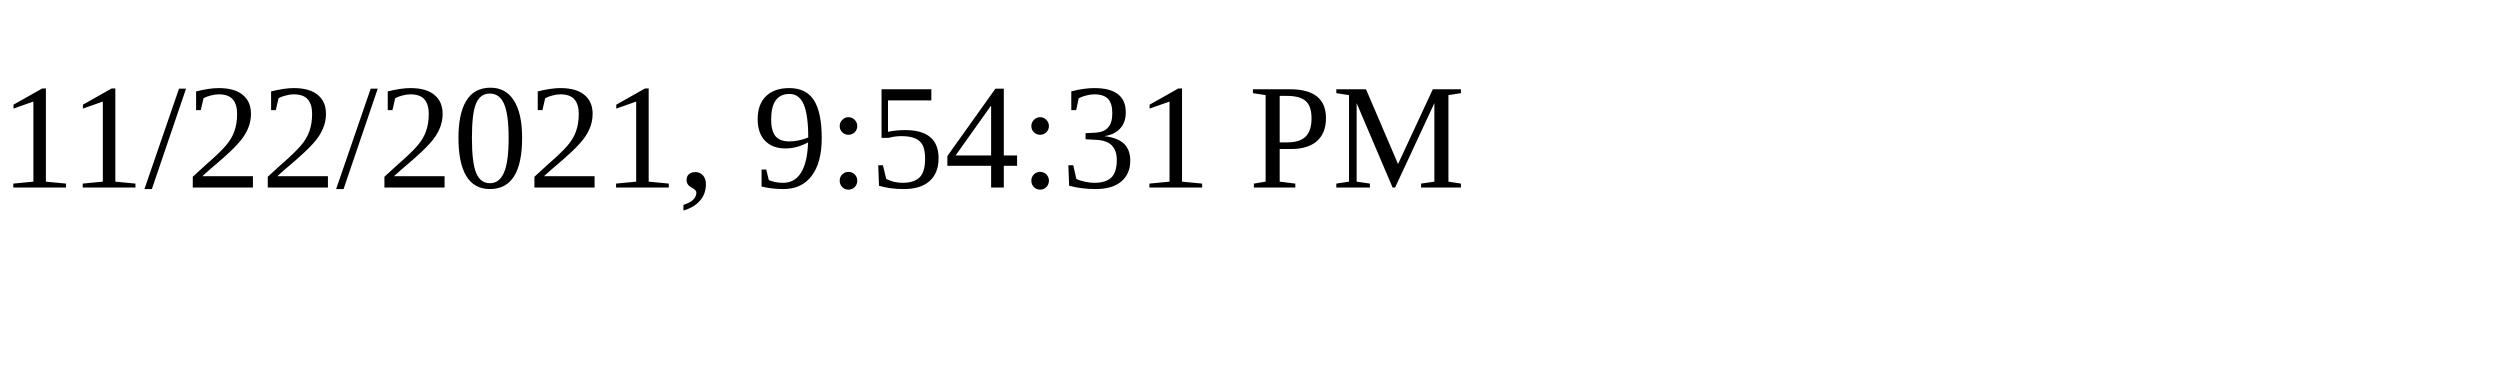
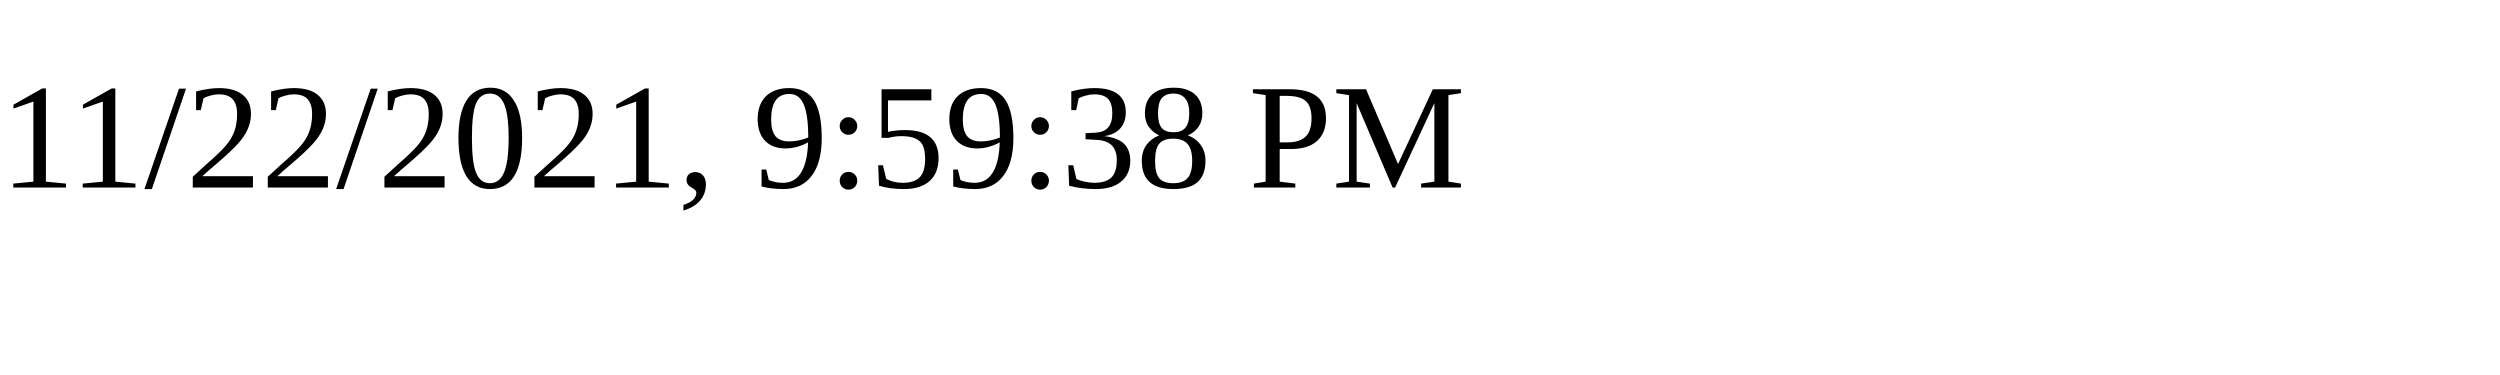
<svg xmlns="http://www.w3.org/2000/svg" height="30" width="200">
-   <text x="0" y="15">11/22/2021, 9:54:31 PM</text>
+   <text x="0" y="15">11/22/2021, 9:59:38 PM</text>
</svg>
